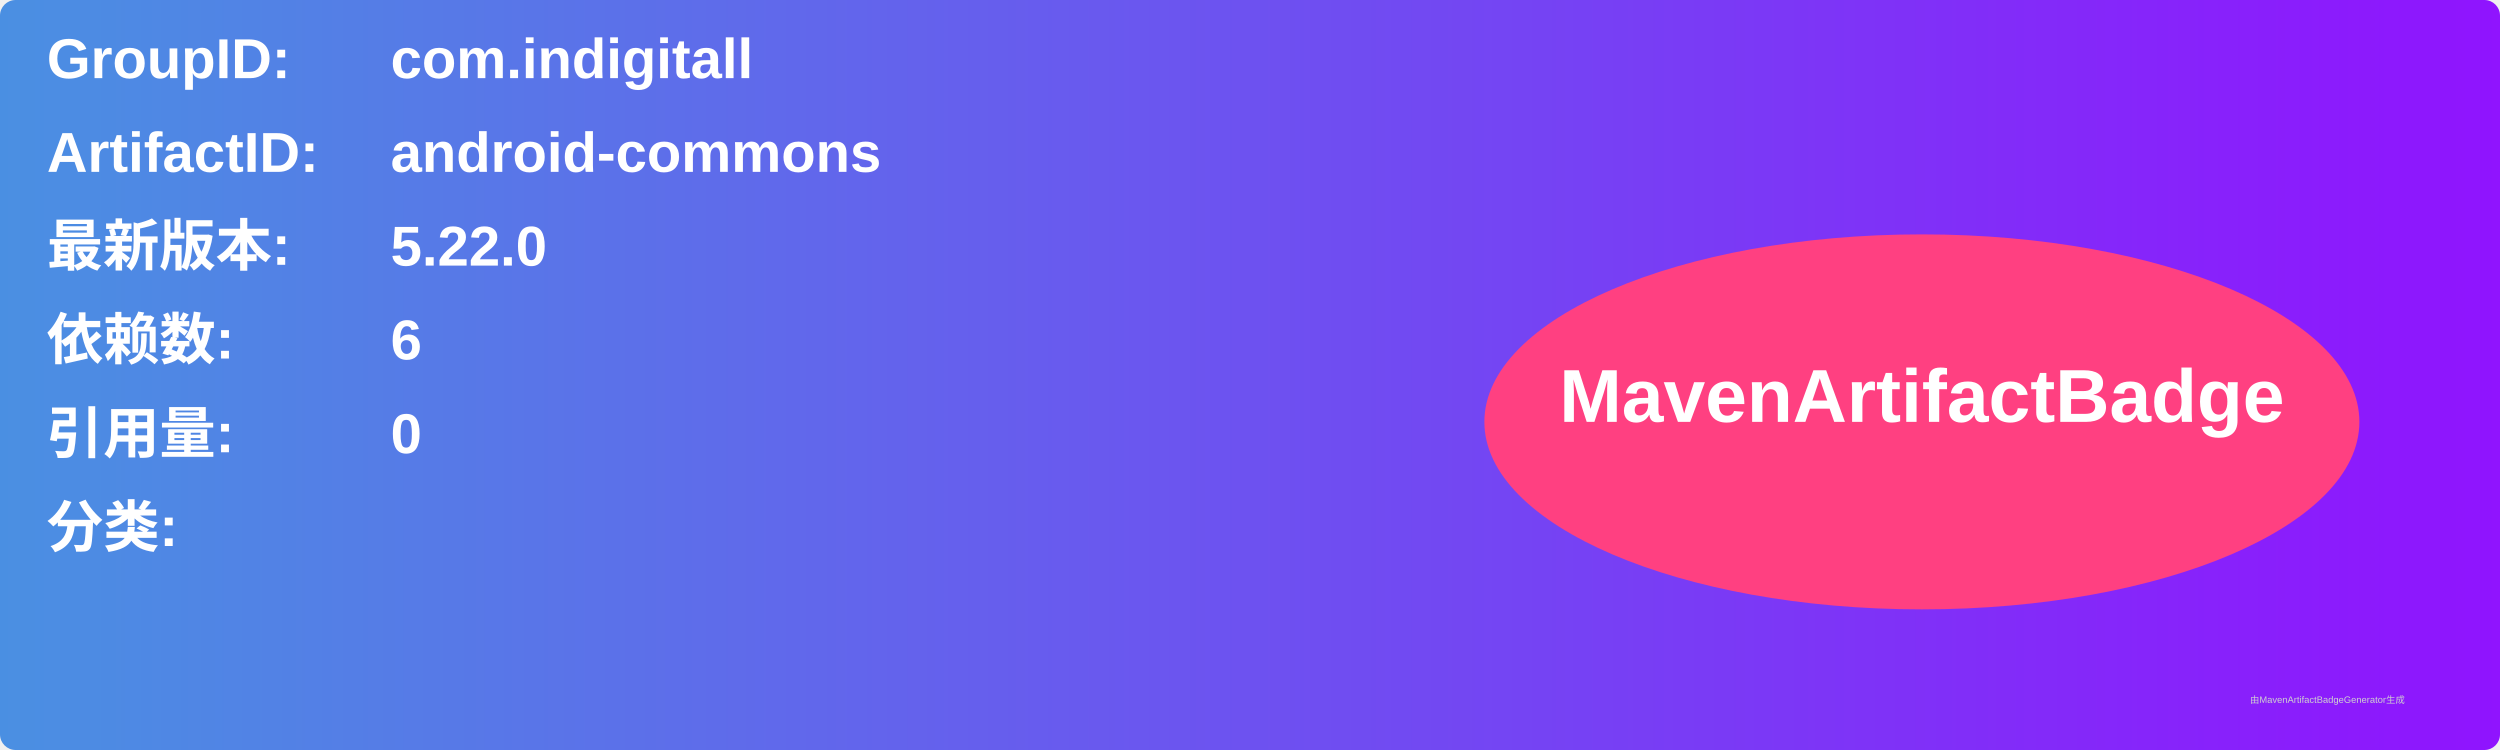
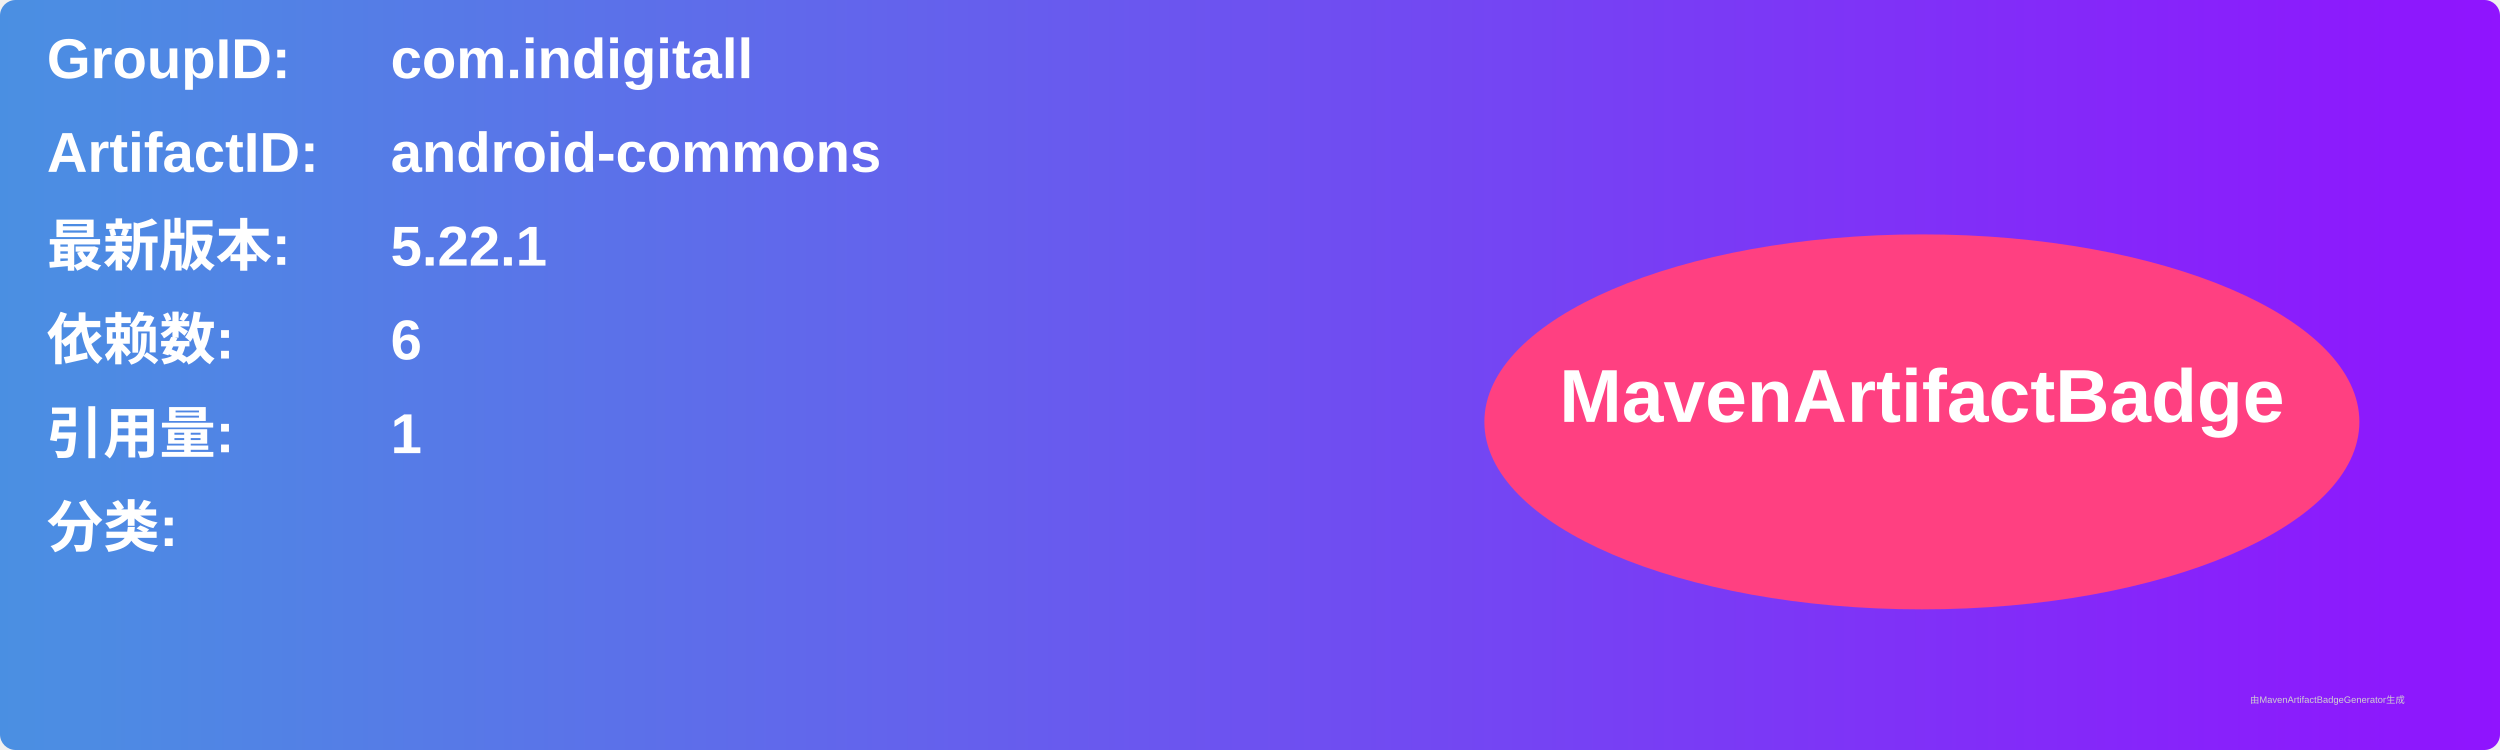
<svg xmlns="http://www.w3.org/2000/svg" width="800" height="240" viewBox="0 0 800 240">
  <linearGradient id="grad" x1="0%" y1="0%" x2="100%" y2="0%">
    <stop offset="0%" stop-color="#4a90e2" />
    <stop offset="100%" stop-color="#9013fe" />
  </linearGradient>
  <rect width="100%" height="100%" rx="5" ry="5" fill="url(#grad)" />
  <g transform="translate(15, 15)">
    <text x="0" y="10" font-family="Arial" font-size="18" fill="white" font-weight="bold" width="260">GroupID:</text>
    <text x="110" y="10" font-family="Arial" font-size="18" fill="white" font-weight="bold" width="460">com.indigitall</text>
    <text x="0" y="40" font-family="Arial" font-size="18" fill="white" font-weight="bold" width="260">ArtifactID:</text>
    <text x="110" y="40" font-family="Arial" font-size="18" fill="white" font-weight="bold" width="460">android-commons</text>
    <text x="0" y="70" font-family="Arial" font-size="18" fill="white" font-weight="bold">最新版本:</text>
    <text x="110" y="70" font-family="Arial" font-size="18" fill="white" font-weight="bold">
-       <tspan font-weight="bold">5.22.0</tspan>
+       <tspan font-weight="bold">5.22.1</tspan>
    </text>
    <text x="0" y="100" font-family="Arial" font-size="18" fill="white" font-weight="bold">依赖数: </text>
    <text x="110" y="100" font-family="Arial" font-size="18" fill="white">
      <tspan font-weight="bold">6</tspan>
    </text>
    <text x="0" y="130" font-family="Arial" font-size="18" fill="white" font-weight="bold">引用量: </text>
    <text x="110" y="130" font-family="Arial" font-size="18" fill="white">
-       <tspan font-weight="bold">0</tspan>
+       <tspan font-weight="bold">1</tspan>
    </text>
    <text x="0" y="160" font-family="Arial" font-size="18" fill="white" font-weight="bold">分类:</text>
    <text x="10" y="190" font-family="Arial" font-size="10" fill="white">
      <tspan font-weight="bold" />
    </text>
    <ellipse cx="600" cy="120" rx="140" ry="60" fill="#ff4081" />
    <text x="600" y="120" text-anchor="middle" font-family="Arial" font-size="24" fill="white" font-weight="bold">MavenArtifactBadge</text>
  </g>
  <text x="720" y="225" font-family="Arial" font-size="3" fill="#d0d0d0">由MavenArtifactBadgeGenerator生成</text>
</svg>
